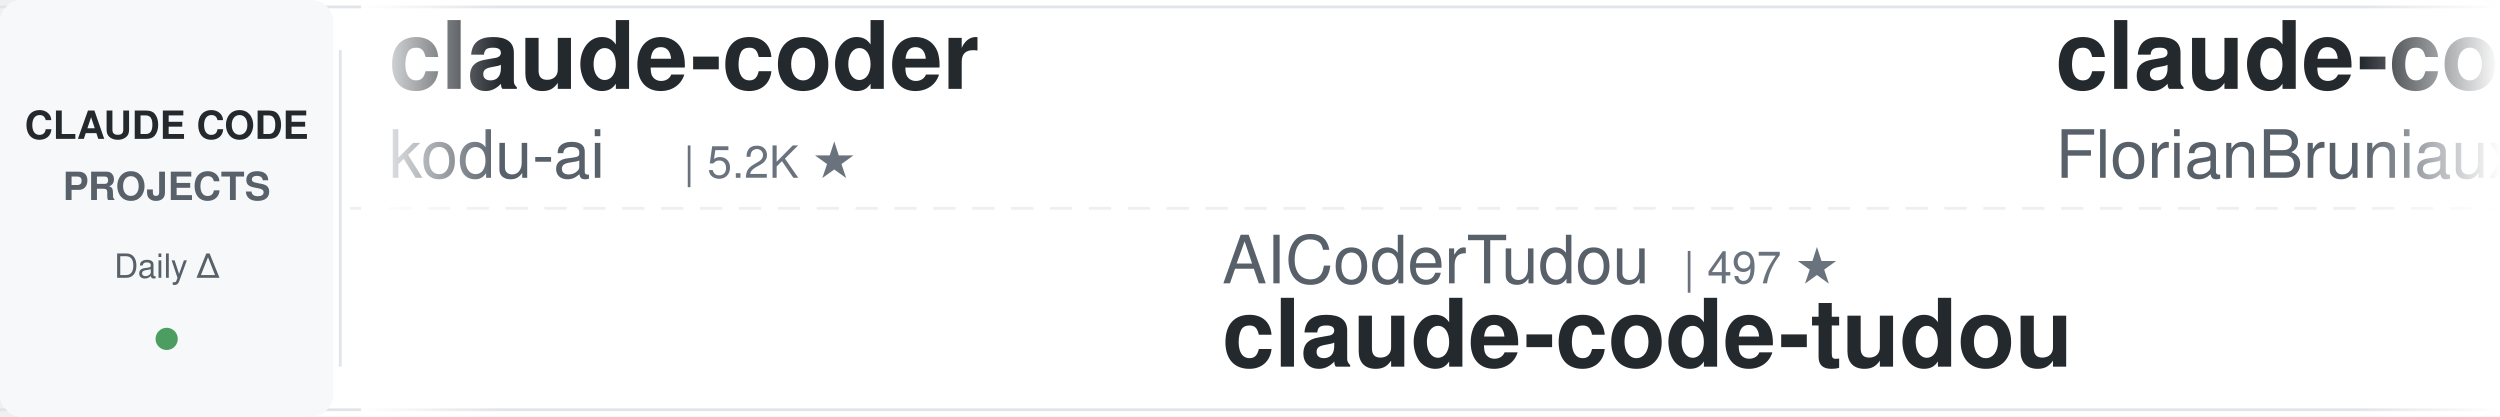
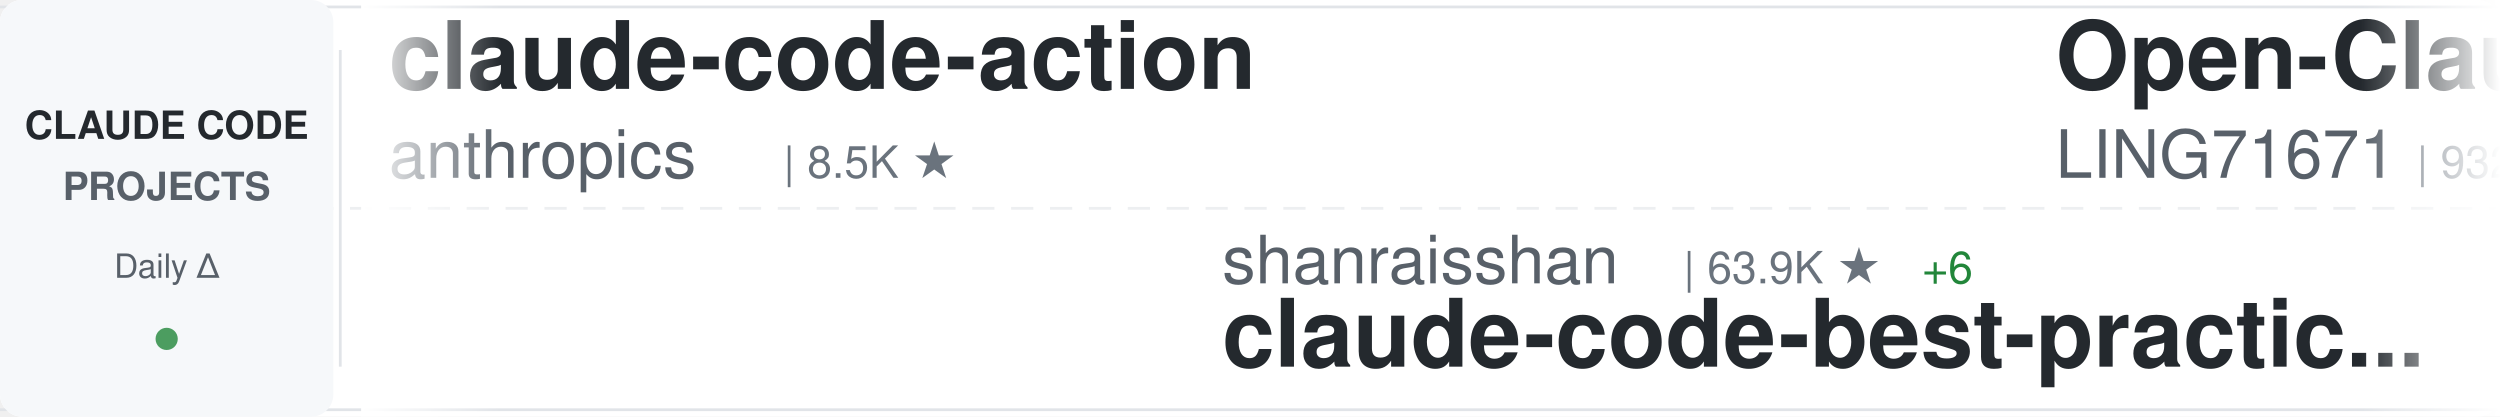
<svg xmlns="http://www.w3.org/2000/svg" width="900" height="150">
  <defs>
    <linearGradient id="awesomeLeftFade" x1="0%" y1="0%" x2="100%" y2="0%">
      <stop offset="0%" style="stop-color:#ffffff;stop-opacity:1" />
      <stop offset="100%" style="stop-color:#ffffff;stop-opacity:0" />
    </linearGradient>
    <linearGradient id="awesomeRightFade" x1="0%" y1="0%" x2="100%" y2="0%">
      <stop offset="0%" style="stop-color:#ffffff;stop-opacity:0" />
      <stop offset="100%" style="stop-color:#ffffff;stop-opacity:1" />
    </linearGradient>
  </defs>
  <rect width="900" height="150" fill="#ffffff" rx="8" />
  <rect x="0" y="2" width="900" height="1" fill="#e1e4e8" />
  <rect x="0" y="147" width="900" height="1" fill="#e1e4e8" />
  <line x1="0" y1="75" x2="900" y2="75" stroke="#e1e4e8" stroke-width="1" stroke-dasharray="8 6" opacity="0.6" />
  <rect x="0" y="0" width="120" height="150" fill="#f6f8fa" rx="8" />
  <text x="60" y="50" font-family="-apple-system, BlinkMacSystemFont, 'Segoe UI', Helvetica, Arial, sans-serif" font-size="14" font-weight="600" fill="#24292e" text-anchor="middle">CLAUDE CODE</text>
  <text x="60" y="72" font-family="-apple-system, BlinkMacSystemFont, 'Segoe UI', Helvetica, Arial, sans-serif" font-size="14" font-weight="600" fill="#586069" text-anchor="middle">PROJECTS</text>
  <text x="60" y="100" font-family="-apple-system, BlinkMacSystemFont, 'Segoe UI', Helvetica, Arial, sans-serif" font-size="12" font-weight="500" fill="#586069" text-anchor="middle">Daily Δ</text>
  <circle cx="60" cy="122" r="4" fill="#22863a" opacity="0.8" />
  <rect x="122" y="18" width="1" height="114" fill="#e1e4e8" />
  <clipPath id="awesomeTickerClip">
    <rect x="130" y="0" width="770" height="150" />
  </clipPath>
  <g clip-path="url(#awesomeTickerClip)">
    <g id="awesomeTickerItems">
      <animateTransform attributeName="transform" attributeType="XML" type="translate" from="0 0" to="-3000 0" dur="54s" repeatCount="indefinite" />
      <g transform="translate(0, 0)">
-         <text x="140" y="32" font-family="-apple-system, BlinkMacSystemFont, 'Segoe UI', Helvetica, Arial, sans-serif" font-size="34" font-weight="600" fill="#24292e">claude-coder</text>
-         <text x="140" y="64" font-family="-apple-system, BlinkMacSystemFont, 'Segoe UI', Helvetica, Arial, sans-serif" font-size="24" font-weight="400" fill="#586069">kodu-ai</text>
-         <text x="246" y="64" font-family="-apple-system, BlinkMacSystemFont, 'Segoe UI', Helvetica, Arial, sans-serif" font-size="16" font-weight="500" fill="#6a737d">| 5.2K ★</text>
+         <text x="140" y="32" font-family="-apple-system, BlinkMacSystemFont, 'Segoe UI', Helvetica, Arial, sans-serif" font-size="34" font-weight="600" fill="#24292e">claude-code-action</text>
+         <text x="140" y="64" font-family="-apple-system, BlinkMacSystemFont, 'Segoe UI', Helvetica, Arial, sans-serif" font-size="24" font-weight="400" fill="#586069">anthropics</text>
+         <text x="282" y="64" font-family="-apple-system, BlinkMacSystemFont, 'Segoe UI', Helvetica, Arial, sans-serif" font-size="16" font-weight="500" fill="#6a737d">| 8.5K ★</text>
      </g>
      <g transform="translate(300, 0)">
-         <text x="140" y="102" font-family="-apple-system, BlinkMacSystemFont, 'Segoe UI', Helvetica, Arial, sans-serif" font-size="24" font-weight="400" fill="#586069">AICoderTudou</text>
-         <text x="306" y="102" font-family="-apple-system, BlinkMacSystemFont, 'Segoe UI', Helvetica, Arial, sans-serif" font-size="16" font-weight="500" fill="#6a737d">| 497 ★</text>
-         <text x="140" y="132" font-family="-apple-system, BlinkMacSystemFont, 'Segoe UI', Helvetica, Arial, sans-serif" font-size="34" font-weight="600" fill="#24292e">claude-code-tudou</text>
+         <text x="140" y="102" font-family="-apple-system, BlinkMacSystemFont, 'Segoe UI', Helvetica, Arial, sans-serif" font-size="24" font-weight="400" fill="#586069">shanraisshan</text>
+         <text x="306" y="102" font-family="-apple-system, BlinkMacSystemFont, 'Segoe UI', Helvetica, Arial, sans-serif" font-size="16" font-weight="500" fill="#6a737d">| 63.9K ★</text>
+         <text x="392" y="102" font-family="-apple-system, BlinkMacSystemFont, 'Segoe UI', Helvetica, Arial, sans-serif" font-size="16" font-weight="500" fill="#22863a"> +6</text>
+         <text x="140" y="132" font-family="-apple-system, BlinkMacSystemFont, 'Segoe UI', Helvetica, Arial, sans-serif" font-size="34" font-weight="600" fill="#24292e">claude-code-best-practic...</text>
      </g>
      <g transform="translate(600, 0)">
-         <text x="140" y="32" font-family="-apple-system, BlinkMacSystemFont, 'Segoe UI', Helvetica, Arial, sans-serif" font-size="34" font-weight="600" fill="#24292e">claude-code-ultimate-gui...</text>
-         <text x="140" y="64" font-family="-apple-system, BlinkMacSystemFont, 'Segoe UI', Helvetica, Arial, sans-serif" font-size="24" font-weight="400" fill="#586069">FlorianBruniaux</text>
-         <text x="342" y="64" font-family="-apple-system, BlinkMacSystemFont, 'Segoe UI', Helvetica, Arial, sans-serif" font-size="16" font-weight="500" fill="#6a737d">| 5.6K ★</text>
-         <text x="419" y="64" font-family="-apple-system, BlinkMacSystemFont, 'Segoe UI', Helvetica, Arial, sans-serif" font-size="16" font-weight="500" fill="#22863a"> +2</text>
+         <text x="140" y="32" font-family="-apple-system, BlinkMacSystemFont, 'Segoe UI', Helvetica, Arial, sans-serif" font-size="34" font-weight="600" fill="#24292e">Open-ClaudeCode</text>
+         <text x="140" y="64" font-family="-apple-system, BlinkMacSystemFont, 'Segoe UI', Helvetica, Arial, sans-serif" font-size="24" font-weight="400" fill="#586069">LING71671</text>
+         <text x="270" y="64" font-family="-apple-system, BlinkMacSystemFont, 'Segoe UI', Helvetica, Arial, sans-serif" font-size="16" font-weight="500" fill="#6a737d">| 932 ★</text>
      </g>
      <g transform="translate(900, 0)">
-         <text x="140" y="102" font-family="-apple-system, BlinkMacSystemFont, 'Segoe UI', Helvetica, Arial, sans-serif" font-size="24" font-weight="400" fill="#586069">jeremylongshore</text>
-         <text x="342" y="102" font-family="-apple-system, BlinkMacSystemFont, 'Segoe UI', Helvetica, Arial, sans-serif" font-size="16" font-weight="500" fill="#6a737d">| 2.6K ★</text>
-         <text x="419" y="102" font-family="-apple-system, BlinkMacSystemFont, 'Segoe UI', Helvetica, Arial, sans-serif" font-size="16" font-weight="500" fill="#22863a"> +4</text>
-         <text x="140" y="132" font-family="-apple-system, BlinkMacSystemFont, 'Segoe UI', Helvetica, Arial, sans-serif" font-size="34" font-weight="600" fill="#24292e">claude-code-plugins-plus...</text>
+         <text x="140" y="102" font-family="-apple-system, BlinkMacSystemFont, 'Segoe UI', Helvetica, Arial, sans-serif" font-size="24" font-weight="400" fill="#586069">pedrohcgs</text>
+         <text x="270" y="102" font-family="-apple-system, BlinkMacSystemFont, 'Segoe UI', Helvetica, Arial, sans-serif" font-size="16" font-weight="500" fill="#6a737d">| 1.4K ★</text>
+         <text x="140" y="132" font-family="-apple-system, BlinkMacSystemFont, 'Segoe UI', Helvetica, Arial, sans-serif" font-size="34" font-weight="600" fill="#24292e">claude-code-my-workflow</text>
      </g>
      <g transform="translate(1200, 0)">
-         <text x="140" y="32" font-family="-apple-system, BlinkMacSystemFont, 'Segoe UI', Helvetica, Arial, sans-serif" font-size="34" font-weight="600" fill="#24292e">pi-vs-claude-code</text>
-         <text x="140" y="64" font-family="-apple-system, BlinkMacSystemFont, 'Segoe UI', Helvetica, Arial, sans-serif" font-size="24" font-weight="400" fill="#586069">disler</text>
-         <text x="234" y="64" font-family="-apple-system, BlinkMacSystemFont, 'Segoe UI', Helvetica, Arial, sans-serif" font-size="16" font-weight="500" fill="#6a737d">| 1.6K ★</text>
-         <text x="311" y="64" font-family="-apple-system, BlinkMacSystemFont, 'Segoe UI', Helvetica, Arial, sans-serif" font-size="16" font-weight="500" fill="#22863a"> +1</text>
+         <text x="140" y="32" font-family="-apple-system, BlinkMacSystemFont, 'Segoe UI', Helvetica, Arial, sans-serif" font-size="34" font-weight="600" fill="#24292e">my-claude-code-setup</text>
+         <text x="140" y="64" font-family="-apple-system, BlinkMacSystemFont, 'Segoe UI', Helvetica, Arial, sans-serif" font-size="24" font-weight="400" fill="#586069">centminmod</text>
+         <text x="282" y="64" font-family="-apple-system, BlinkMacSystemFont, 'Segoe UI', Helvetica, Arial, sans-serif" font-size="16" font-weight="500" fill="#6a737d">| 2.5K ★</text>
+         <text x="359" y="64" font-family="-apple-system, BlinkMacSystemFont, 'Segoe UI', Helvetica, Arial, sans-serif" font-size="16" font-weight="500" fill="#22863a"> +1</text>
      </g>
      <g transform="translate(1500, 0)">
-         <text x="140" y="102" font-family="-apple-system, BlinkMacSystemFont, 'Segoe UI', Helvetica, Arial, sans-serif" font-size="24" font-weight="400" fill="#586069">zstmfhy</text>
-         <text x="246" y="102" font-family="-apple-system, BlinkMacSystemFont, 'Segoe UI', Helvetica, Arial, sans-serif" font-size="16" font-weight="500" fill="#6a737d">| 190 ★</text>
-         <text x="140" y="132" font-family="-apple-system, BlinkMacSystemFont, 'Segoe UI', Helvetica, Arial, sans-serif" font-size="34" font-weight="600" fill="#24292e">Claude-code</text>
+         <text x="140" y="102" font-family="-apple-system, BlinkMacSystemFont, 'Segoe UI', Helvetica, Arial, sans-serif" font-size="24" font-weight="400" fill="#586069">JrCx7scC</text>
+         <text x="258" y="102" font-family="-apple-system, BlinkMacSystemFont, 'Segoe UI', Helvetica, Arial, sans-serif" font-size="16" font-weight="500" fill="#6a737d">| 371 ★</text>
+         <text x="140" y="132" font-family="-apple-system, BlinkMacSystemFont, 'Segoe UI', Helvetica, Arial, sans-serif" font-size="34" font-weight="600" fill="#24292e">claude-code-source</text>
      </g>
      <g transform="translate(1800, 0)">
-         <text x="140" y="32" font-family="-apple-system, BlinkMacSystemFont, 'Segoe UI', Helvetica, Arial, sans-serif" font-size="34" font-weight="600" fill="#24292e">collection-claude-code-s...</text>
-         <text x="140" y="64" font-family="-apple-system, BlinkMacSystemFont, 'Segoe UI', Helvetica, Arial, sans-serif" font-size="24" font-weight="400" fill="#586069">chauncygu</text>
-         <text x="270" y="64" font-family="-apple-system, BlinkMacSystemFont, 'Segoe UI', Helvetica, Arial, sans-serif" font-size="16" font-weight="500" fill="#6a737d">| 2.8K ★</text>
+         <text x="140" y="32" font-family="-apple-system, BlinkMacSystemFont, 'Segoe UI', Helvetica, Arial, sans-serif" font-size="34" font-weight="600" fill="#24292e">claude-code-tudou</text>
+         <text x="140" y="64" font-family="-apple-system, BlinkMacSystemFont, 'Segoe UI', Helvetica, Arial, sans-serif" font-size="24" font-weight="400" fill="#586069">AICoderTudou</text>
+         <text x="306" y="64" font-family="-apple-system, BlinkMacSystemFont, 'Segoe UI', Helvetica, Arial, sans-serif" font-size="16" font-weight="500" fill="#6a737d">| 497 ★</text>
      </g>
      <g transform="translate(2100, 0)">
-         <text x="140" y="102" font-family="-apple-system, BlinkMacSystemFont, 'Segoe UI', Helvetica, Arial, sans-serif" font-size="24" font-weight="400" fill="#586069">Piebald-AI</text>
-         <text x="282" y="102" font-family="-apple-system, BlinkMacSystemFont, 'Segoe UI', Helvetica, Arial, sans-serif" font-size="16" font-weight="500" fill="#6a737d">| 12.1K ★</text>
-         <text x="368" y="102" font-family="-apple-system, BlinkMacSystemFont, 'Segoe UI', Helvetica, Arial, sans-serif" font-size="16" font-weight="500" fill="#22863a"> +1</text>
-         <text x="140" y="132" font-family="-apple-system, BlinkMacSystemFont, 'Segoe UI', Helvetica, Arial, sans-serif" font-size="34" font-weight="600" fill="#24292e">claude-code-system-promp...</text>
+         <text x="140" y="102" font-family="-apple-system, BlinkMacSystemFont, 'Segoe UI', Helvetica, Arial, sans-serif" font-size="24" font-weight="400" fill="#586069">Alishahryar1</text>
+         <text x="306" y="102" font-family="-apple-system, BlinkMacSystemFont, 'Segoe UI', Helvetica, Arial, sans-serif" font-size="16" font-weight="500" fill="#6a737d">| 43.7K ★</text>
+         <text x="392" y="102" font-family="-apple-system, BlinkMacSystemFont, 'Segoe UI', Helvetica, Arial, sans-serif" font-size="16" font-weight="500" fill="#22863a"> +50</text>
+         <text x="140" y="132" font-family="-apple-system, BlinkMacSystemFont, 'Segoe UI', Helvetica, Arial, sans-serif" font-size="34" font-weight="600" fill="#24292e">free-claude-code</text>
      </g>
      <g transform="translate(2400, 0)">
-         <text x="140" y="32" font-family="-apple-system, BlinkMacSystemFont, 'Segoe UI', Helvetica, Arial, sans-serif" font-size="34" font-weight="600" fill="#24292e">Claude-code</text>
-         <text x="140" y="64" font-family="-apple-system, BlinkMacSystemFont, 'Segoe UI', Helvetica, Arial, sans-serif" font-size="24" font-weight="400" fill="#586069">fazxes</text>
-         <text x="234" y="64" font-family="-apple-system, BlinkMacSystemFont, 'Segoe UI', Helvetica, Arial, sans-serif" font-size="16" font-weight="500" fill="#6a737d">| 229 ★</text>
+         <text x="140" y="32" font-family="-apple-system, BlinkMacSystemFont, 'Segoe UI', Helvetica, Arial, sans-serif" font-size="34" font-weight="600" fill="#24292e">learn-claude-code</text>
+         <text x="140" y="64" font-family="-apple-system, BlinkMacSystemFont, 'Segoe UI', Helvetica, Arial, sans-serif" font-size="24" font-weight="400" fill="#586069">shareAI-lab</text>
+         <text x="294" y="64" font-family="-apple-system, BlinkMacSystemFont, 'Segoe UI', Helvetica, Arial, sans-serif" font-size="16" font-weight="500" fill="#6a737d">| 73.0K ★</text>
+         <text x="380" y="64" font-family="-apple-system, BlinkMacSystemFont, 'Segoe UI', Helvetica, Arial, sans-serif" font-size="16" font-weight="500" fill="#22863a"> +13</text>
      </g>
      <g transform="translate(2700, 0)">
-         <text x="140" y="102" font-family="-apple-system, BlinkMacSystemFont, 'Segoe UI', Helvetica, Arial, sans-serif" font-size="24" font-weight="400" fill="#586069">VoltAgent</text>
-         <text x="270" y="102" font-family="-apple-system, BlinkMacSystemFont, 'Segoe UI', Helvetica, Arial, sans-serif" font-size="16" font-weight="500" fill="#6a737d">| 23.9K ★</text>
-         <text x="356" y="102" font-family="-apple-system, BlinkMacSystemFont, 'Segoe UI', Helvetica, Arial, sans-serif" font-size="16" font-weight="500" fill="#22863a"> +5</text>
-         <text x="140" y="132" font-family="-apple-system, BlinkMacSystemFont, 'Segoe UI', Helvetica, Arial, sans-serif" font-size="34" font-weight="600" fill="#24292e">awesome-claude-code-suba...</text>
+         <text x="140" y="102" font-family="-apple-system, BlinkMacSystemFont, 'Segoe UI', Helvetica, Arial, sans-serif" font-size="24" font-weight="400" fill="#586069">xu-xiang</text>
+         <text x="258" y="102" font-family="-apple-system, BlinkMacSystemFont, 'Segoe UI', Helvetica, Arial, sans-serif" font-size="16" font-weight="500" fill="#6a737d">| 1.8K ★</text>
+         <text x="140" y="132" font-family="-apple-system, BlinkMacSystemFont, 'Segoe UI', Helvetica, Arial, sans-serif" font-size="34" font-weight="600" fill="#24292e">everything-claude-code-z...</text>
      </g>
      <g transform="translate(3000, 0)">
-         <text x="140" y="32" font-family="-apple-system, BlinkMacSystemFont, 'Segoe UI', Helvetica, Arial, sans-serif" font-size="34" font-weight="600" fill="#24292e">claude-coder</text>
-         <text x="140" y="64" font-family="-apple-system, BlinkMacSystemFont, 'Segoe UI', Helvetica, Arial, sans-serif" font-size="24" font-weight="400" fill="#586069">kodu-ai</text>
-         <text x="246" y="64" font-family="-apple-system, BlinkMacSystemFont, 'Segoe UI', Helvetica, Arial, sans-serif" font-size="16" font-weight="500" fill="#6a737d">| 5.2K ★</text>
+         <text x="140" y="32" font-family="-apple-system, BlinkMacSystemFont, 'Segoe UI', Helvetica, Arial, sans-serif" font-size="34" font-weight="600" fill="#24292e">claude-code-action</text>
+         <text x="140" y="64" font-family="-apple-system, BlinkMacSystemFont, 'Segoe UI', Helvetica, Arial, sans-serif" font-size="24" font-weight="400" fill="#586069">anthropics</text>
+         <text x="282" y="64" font-family="-apple-system, BlinkMacSystemFont, 'Segoe UI', Helvetica, Arial, sans-serif" font-size="16" font-weight="500" fill="#6a737d">| 8.5K ★</text>
      </g>
      <g transform="translate(3300, 0)">
-         <text x="140" y="102" font-family="-apple-system, BlinkMacSystemFont, 'Segoe UI', Helvetica, Arial, sans-serif" font-size="24" font-weight="400" fill="#586069">AICoderTudou</text>
-         <text x="306" y="102" font-family="-apple-system, BlinkMacSystemFont, 'Segoe UI', Helvetica, Arial, sans-serif" font-size="16" font-weight="500" fill="#6a737d">| 497 ★</text>
-         <text x="140" y="132" font-family="-apple-system, BlinkMacSystemFont, 'Segoe UI', Helvetica, Arial, sans-serif" font-size="34" font-weight="600" fill="#24292e">claude-code-tudou</text>
+         <text x="140" y="102" font-family="-apple-system, BlinkMacSystemFont, 'Segoe UI', Helvetica, Arial, sans-serif" font-size="24" font-weight="400" fill="#586069">shanraisshan</text>
+         <text x="306" y="102" font-family="-apple-system, BlinkMacSystemFont, 'Segoe UI', Helvetica, Arial, sans-serif" font-size="16" font-weight="500" fill="#6a737d">| 63.9K ★</text>
+         <text x="392" y="102" font-family="-apple-system, BlinkMacSystemFont, 'Segoe UI', Helvetica, Arial, sans-serif" font-size="16" font-weight="500" fill="#22863a"> +6</text>
+         <text x="140" y="132" font-family="-apple-system, BlinkMacSystemFont, 'Segoe UI', Helvetica, Arial, sans-serif" font-size="34" font-weight="600" fill="#24292e">claude-code-best-practic...</text>
      </g>
      <g transform="translate(3600, 0)">
-         <text x="140" y="32" font-family="-apple-system, BlinkMacSystemFont, 'Segoe UI', Helvetica, Arial, sans-serif" font-size="34" font-weight="600" fill="#24292e">claude-code-ultimate-gui...</text>
-         <text x="140" y="64" font-family="-apple-system, BlinkMacSystemFont, 'Segoe UI', Helvetica, Arial, sans-serif" font-size="24" font-weight="400" fill="#586069">FlorianBruniaux</text>
-         <text x="342" y="64" font-family="-apple-system, BlinkMacSystemFont, 'Segoe UI', Helvetica, Arial, sans-serif" font-size="16" font-weight="500" fill="#6a737d">| 5.6K ★</text>
-         <text x="419" y="64" font-family="-apple-system, BlinkMacSystemFont, 'Segoe UI', Helvetica, Arial, sans-serif" font-size="16" font-weight="500" fill="#22863a"> +2</text>
+         <text x="140" y="32" font-family="-apple-system, BlinkMacSystemFont, 'Segoe UI', Helvetica, Arial, sans-serif" font-size="34" font-weight="600" fill="#24292e">Open-ClaudeCode</text>
+         <text x="140" y="64" font-family="-apple-system, BlinkMacSystemFont, 'Segoe UI', Helvetica, Arial, sans-serif" font-size="24" font-weight="400" fill="#586069">LING71671</text>
+         <text x="270" y="64" font-family="-apple-system, BlinkMacSystemFont, 'Segoe UI', Helvetica, Arial, sans-serif" font-size="16" font-weight="500" fill="#6a737d">| 932 ★</text>
      </g>
      <g transform="translate(3900, 0)">
-         <text x="140" y="102" font-family="-apple-system, BlinkMacSystemFont, 'Segoe UI', Helvetica, Arial, sans-serif" font-size="24" font-weight="400" fill="#586069">jeremylongshore</text>
-         <text x="342" y="102" font-family="-apple-system, BlinkMacSystemFont, 'Segoe UI', Helvetica, Arial, sans-serif" font-size="16" font-weight="500" fill="#6a737d">| 2.6K ★</text>
-         <text x="419" y="102" font-family="-apple-system, BlinkMacSystemFont, 'Segoe UI', Helvetica, Arial, sans-serif" font-size="16" font-weight="500" fill="#22863a"> +4</text>
-         <text x="140" y="132" font-family="-apple-system, BlinkMacSystemFont, 'Segoe UI', Helvetica, Arial, sans-serif" font-size="34" font-weight="600" fill="#24292e">claude-code-plugins-plus...</text>
+         <text x="140" y="102" font-family="-apple-system, BlinkMacSystemFont, 'Segoe UI', Helvetica, Arial, sans-serif" font-size="24" font-weight="400" fill="#586069">pedrohcgs</text>
+         <text x="270" y="102" font-family="-apple-system, BlinkMacSystemFont, 'Segoe UI', Helvetica, Arial, sans-serif" font-size="16" font-weight="500" fill="#6a737d">| 1.4K ★</text>
+         <text x="140" y="132" font-family="-apple-system, BlinkMacSystemFont, 'Segoe UI', Helvetica, Arial, sans-serif" font-size="34" font-weight="600" fill="#24292e">claude-code-my-workflow</text>
      </g>
    </g>
  </g>
  <rect x="130" y="0" width="50" height="150" fill="url(#awesomeLeftFade)" />
  <rect x="850" y="0" width="50" height="150" fill="url(#awesomeRightFade)" />
</svg>
